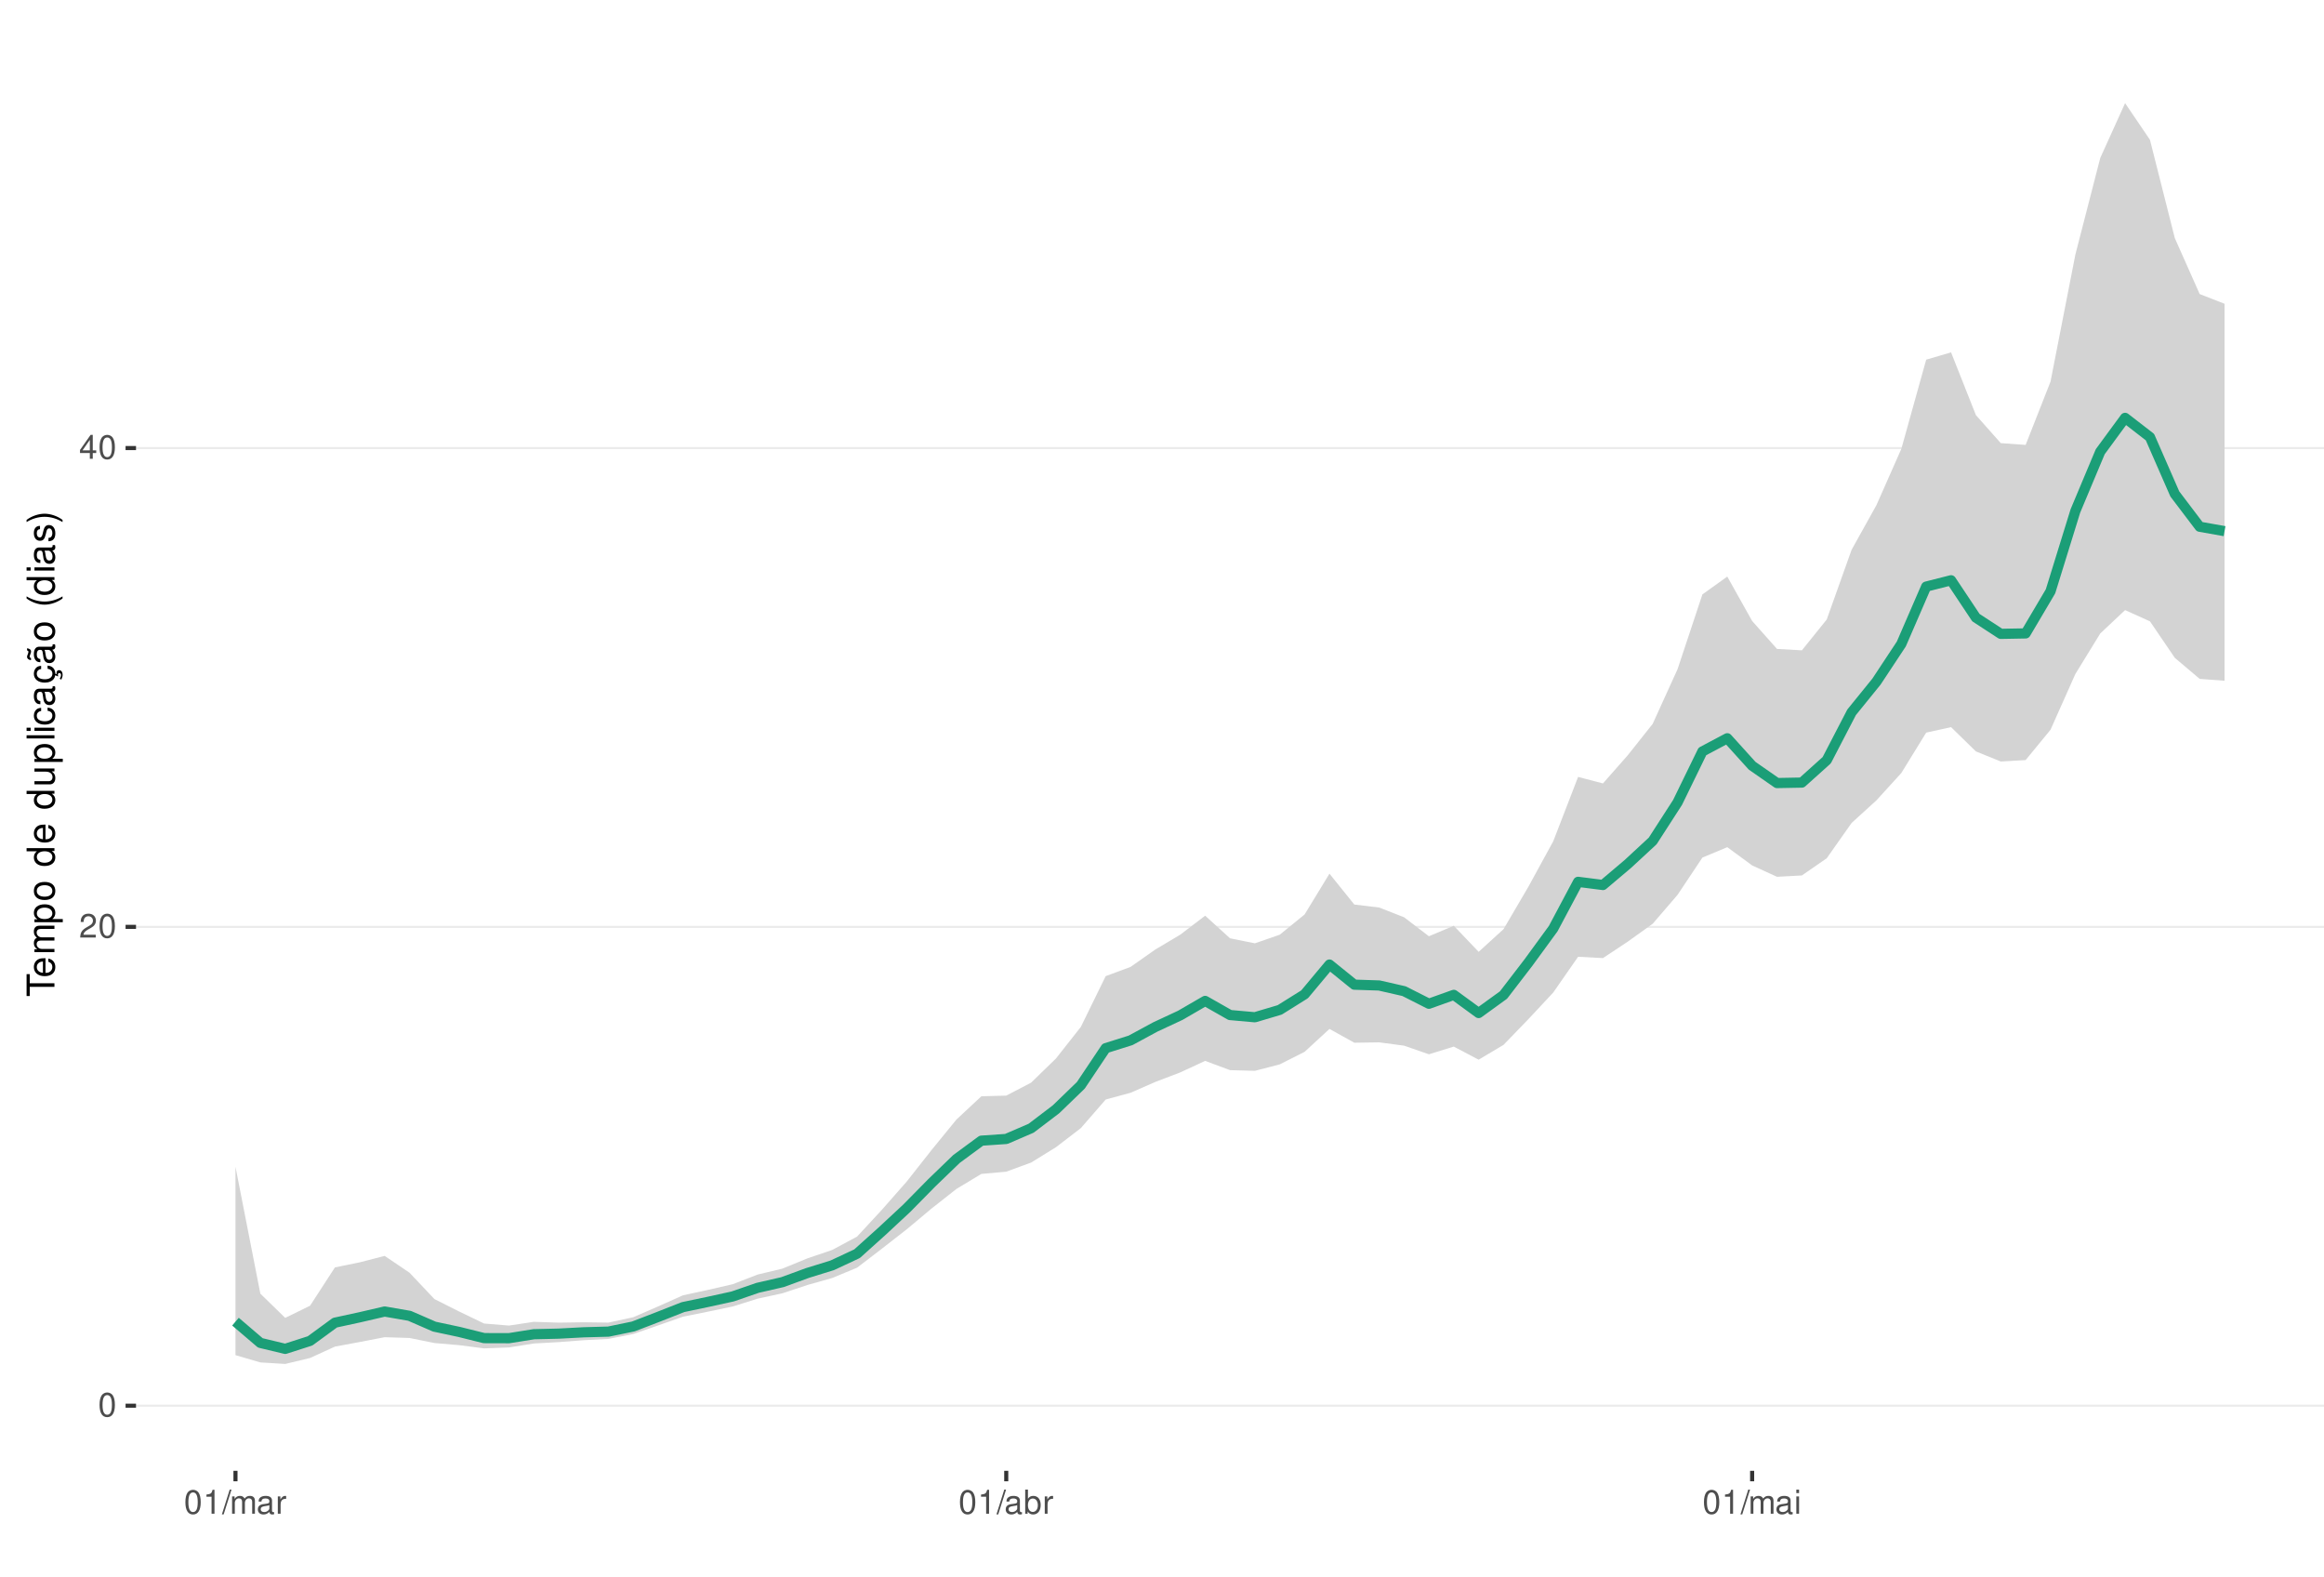
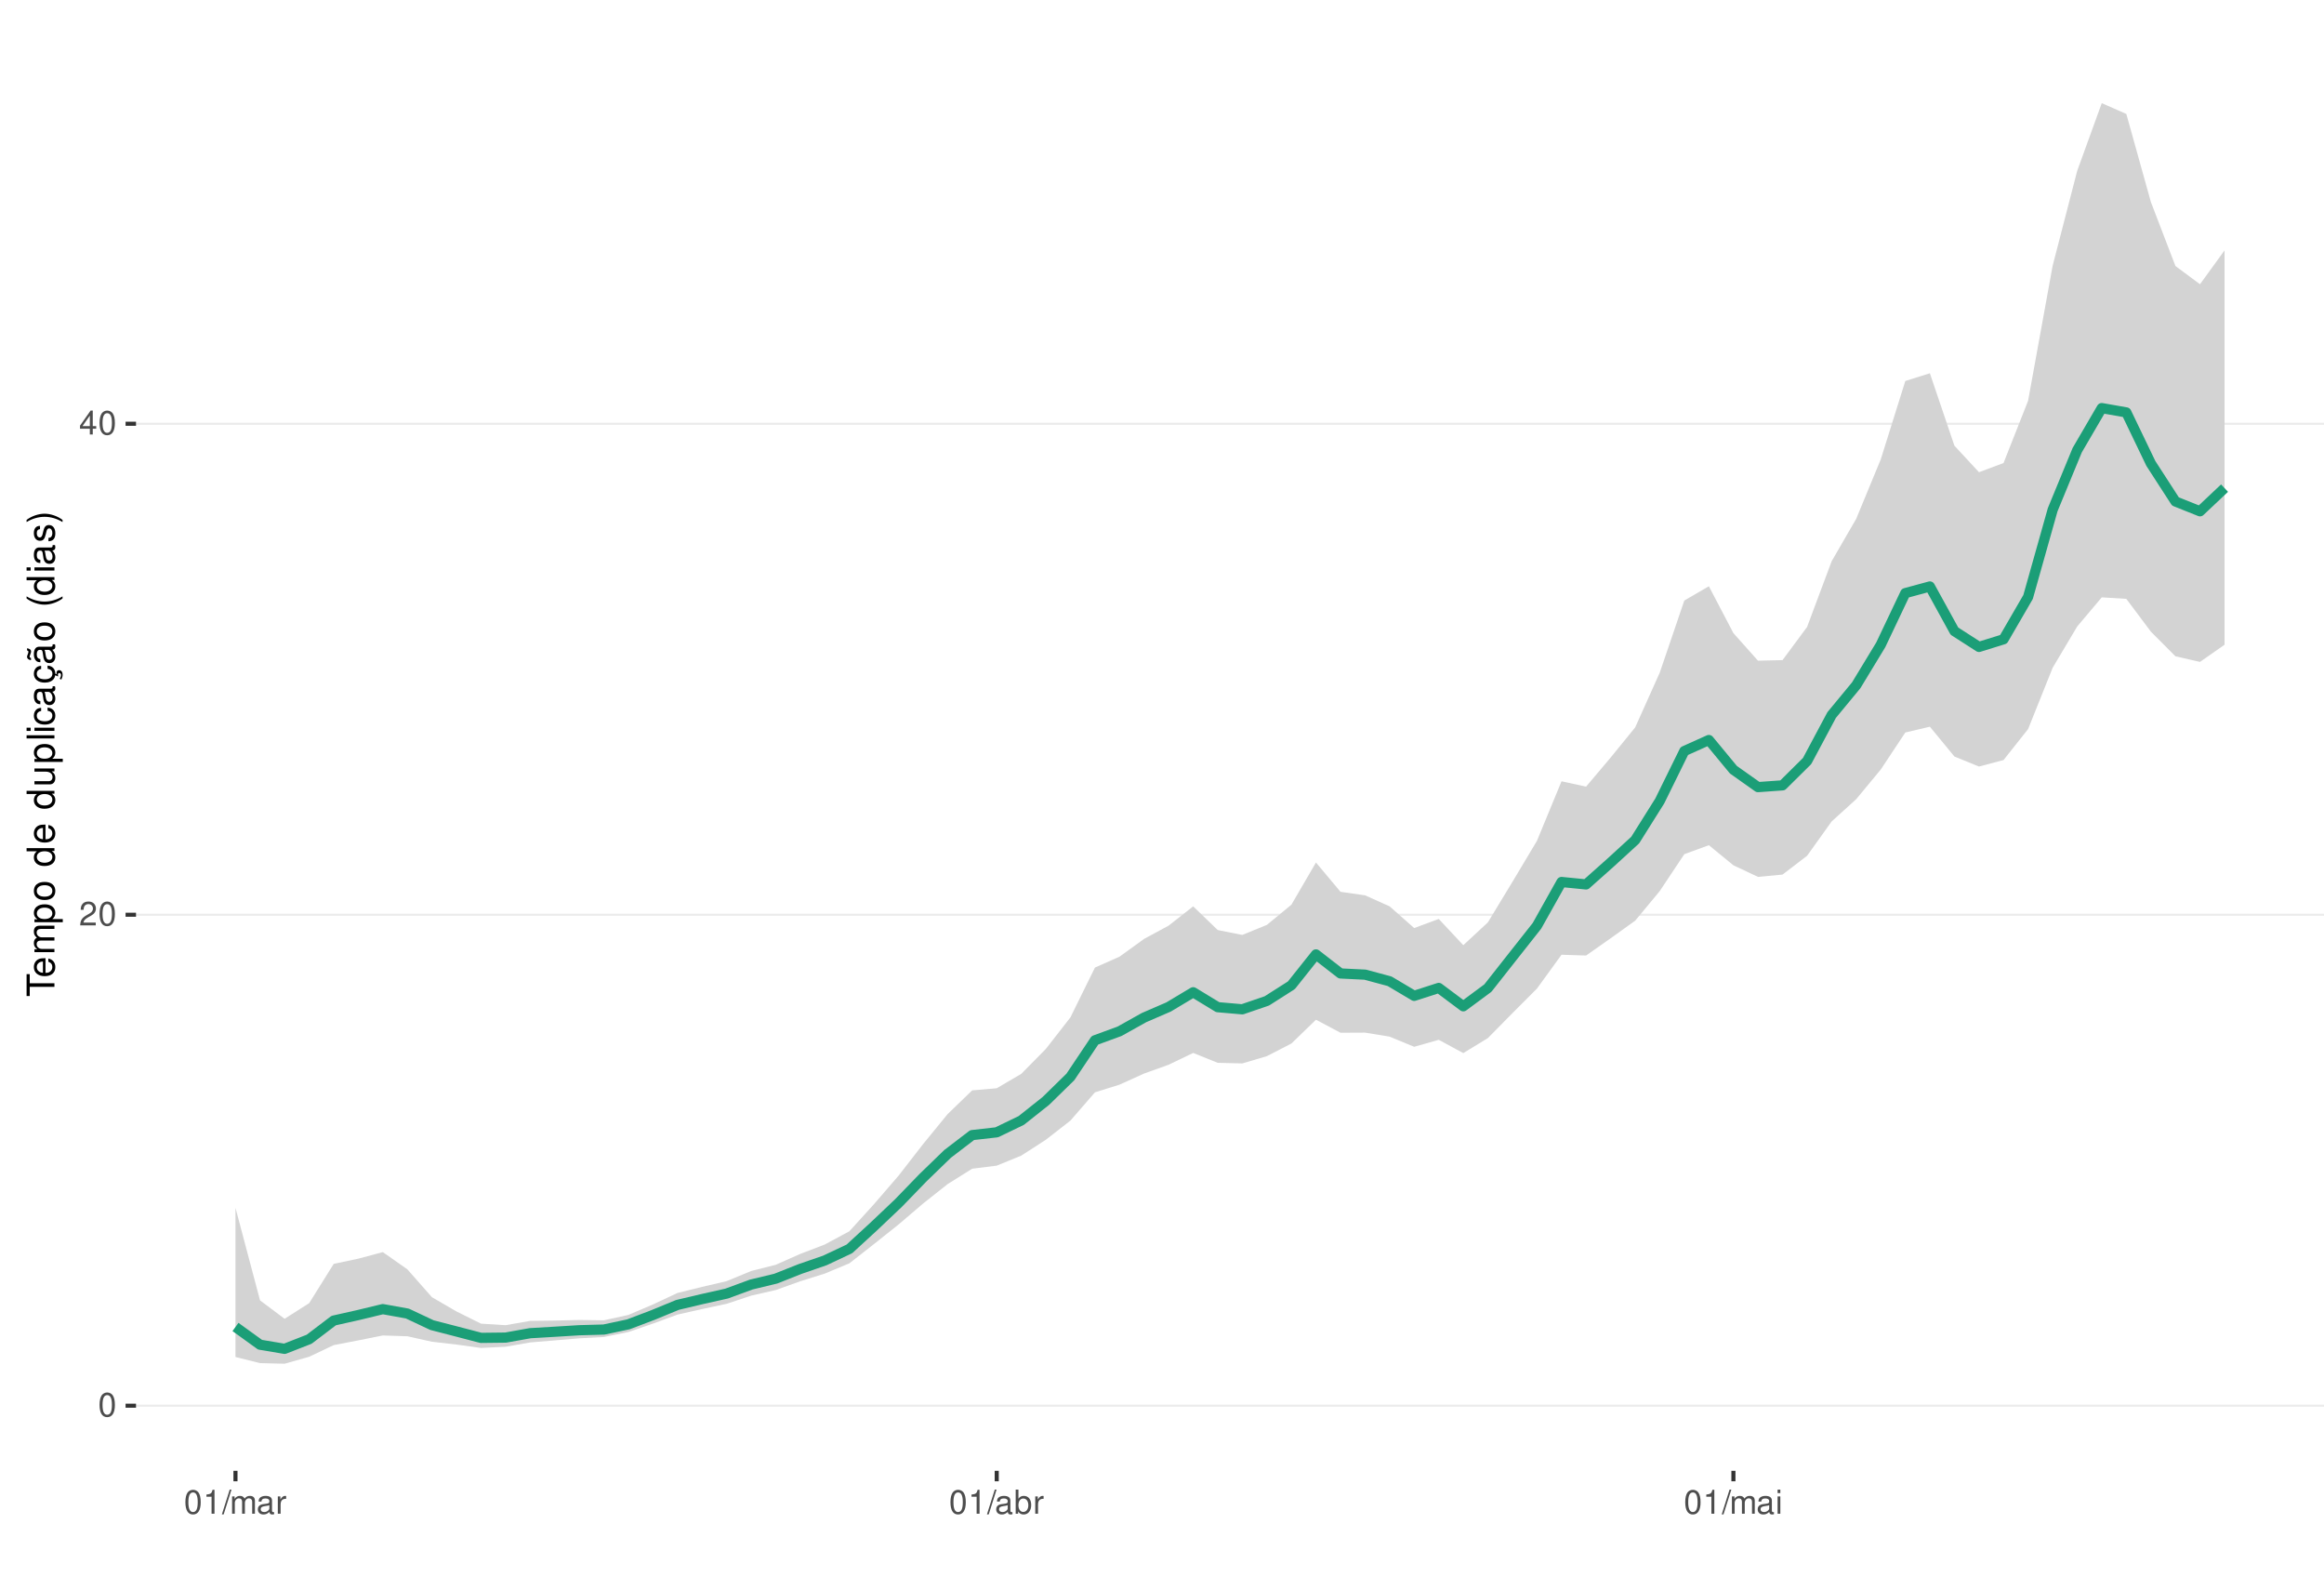
<svg xmlns="http://www.w3.org/2000/svg" xmlns:xlink="http://www.w3.org/1999/xlink" width="609pt" height="413pt" viewBox="0 0 609 413" version="1.1">
  <defs>
    <g>
      <symbol overflow="visible" id="glyph0-0">
        <path style="stroke:none;" d="" />
      </symbol>
      <symbol overflow="visible" id="glyph0-1">
        <path style="stroke:none;" d="M 2.375 -6.266 C 1.812 -6.266 1.297 -6 0.969 -5.578 C 0.578 -5.016 0.375 -4.188 0.375 -3.031 C 0.375 -0.922 1.062 0.203 2.375 0.203 C 3.672 0.203 4.391 -0.922 4.391 -2.984 C 4.391 -4.188 4.203 -5 3.797 -5.578 C 3.469 -6 2.953 -6.266 2.375 -6.266 Z M 2.375 -5.578 C 3.203 -5.578 3.609 -4.75 3.609 -3.047 C 3.609 -1.266 3.219 -0.438 2.359 -0.438 C 1.562 -0.438 1.156 -1.297 1.156 -3.016 C 1.156 -4.75 1.562 -5.578 2.375 -5.578 Z M 2.375 -5.578 " />
      </symbol>
      <symbol overflow="visible" id="glyph0-2">
        <path style="stroke:none;" d="M 4.375 -0.75 L 1.156 -0.75 C 1.234 -1.266 1.5 -1.594 2.266 -2.062 L 3.125 -2.547 C 3.984 -3.016 4.422 -3.656 4.422 -4.438 C 4.422 -4.953 4.219 -5.438 3.859 -5.781 C 3.484 -6.109 3.031 -6.266 2.453 -6.266 C 1.672 -6.266 1.094 -5.984 0.766 -5.438 C 0.547 -5.109 0.453 -4.719 0.438 -4.094 L 1.188 -4.094 C 1.219 -4.516 1.266 -4.766 1.375 -4.984 C 1.578 -5.359 1.969 -5.594 2.438 -5.594 C 3.125 -5.594 3.641 -5.094 3.641 -4.422 C 3.641 -3.906 3.359 -3.484 2.812 -3.172 L 2.016 -2.703 C 0.734 -1.969 0.359 -1.375 0.297 -0.016 L 4.375 -0.016 Z M 4.375 -0.75 " />
      </symbol>
      <symbol overflow="visible" id="glyph0-3">
        <path style="stroke:none;" d="M 2.828 -1.516 L 2.828 0 L 3.594 0 L 3.594 -1.516 L 4.5 -1.516 L 4.5 -2.203 L 3.594 -2.203 L 3.594 -6.266 L 3.031 -6.266 L 0.25 -2.312 L 0.25 -1.516 Z M 2.828 -2.203 L 0.906 -2.203 L 2.828 -4.953 Z M 2.828 -2.203 " />
      </symbol>
      <symbol overflow="visible" id="glyph0-4">
        <path style="stroke:none;" d="M 2.234 -4.453 L 2.234 0 L 3 0 L 3 -6.266 L 2.5 -6.266 C 2.234 -5.297 2.062 -5.172 0.891 -5.016 L 0.891 -4.453 Z M 2.234 -4.453 " />
      </symbol>
      <symbol overflow="visible" id="glyph0-5">
        <path style="stroke:none;" d="M 1.984 -6.312 L -0.062 0.172 L 0.406 0.172 L 2.453 -6.312 Z M 1.984 -6.312 " />
      </symbol>
      <symbol overflow="visible" id="glyph0-6">
        <path style="stroke:none;" d="M 0.609 -4.531 L 0.609 0 L 1.328 0 L 1.328 -2.844 C 1.328 -3.5 1.812 -4.031 2.391 -4.031 C 2.938 -4.031 3.234 -3.703 3.234 -3.125 L 3.234 0 L 3.969 0 L 3.969 -2.844 C 3.969 -3.5 4.438 -4.031 5.031 -4.031 C 5.562 -4.031 5.875 -3.703 5.875 -3.125 L 5.875 0 L 6.594 0 L 6.594 -3.406 C 6.594 -4.219 6.125 -4.672 5.281 -4.672 C 4.672 -4.672 4.312 -4.484 3.891 -3.969 C 3.625 -4.453 3.25 -4.672 2.672 -4.672 C 2.062 -4.672 1.656 -4.438 1.266 -3.891 L 1.266 -4.531 Z M 0.609 -4.531 " />
      </symbol>
      <symbol overflow="visible" id="glyph0-7">
        <path style="stroke:none;" d="M 4.625 -0.422 C 4.547 -0.406 4.516 -0.406 4.469 -0.406 C 4.219 -0.406 4.078 -0.531 4.078 -0.766 L 4.078 -3.422 C 4.078 -4.234 3.5 -4.672 2.375 -4.672 C 1.719 -4.672 1.188 -4.469 0.875 -4.141 C 0.672 -3.906 0.578 -3.641 0.562 -3.188 L 1.297 -3.188 C 1.344 -3.75 1.672 -4 2.359 -4 C 3.016 -4 3.375 -3.75 3.375 -3.328 L 3.375 -3.141 C 3.359 -2.828 3.203 -2.703 2.609 -2.625 C 1.594 -2.5 1.438 -2.469 1.156 -2.359 C 0.625 -2.125 0.359 -1.734 0.359 -1.141 C 0.359 -0.312 0.938 0.203 1.859 0.203 C 2.422 0.203 2.875 0 3.391 -0.469 C 3.438 0 3.672 0.203 4.141 0.203 C 4.297 0.203 4.391 0.188 4.625 0.125 Z M 3.375 -1.422 C 3.375 -1.188 3.297 -1.031 3.078 -0.844 C 2.781 -0.578 2.438 -0.438 2.016 -0.438 C 1.453 -0.438 1.109 -0.703 1.109 -1.156 C 1.109 -1.641 1.422 -1.875 2.203 -1.984 C 2.984 -2.094 3.125 -2.125 3.375 -2.234 Z M 3.375 -1.422 " />
      </symbol>
      <symbol overflow="visible" id="glyph0-8">
        <path style="stroke:none;" d="M 0.594 -4.531 L 0.594 0 L 1.328 0 L 1.328 -2.359 C 1.328 -3.438 1.781 -3.938 2.781 -3.906 L 2.781 -4.641 C 2.656 -4.656 2.594 -4.672 2.5 -4.672 C 2.031 -4.672 1.672 -4.391 1.266 -3.719 L 1.266 -4.531 Z M 0.594 -4.531 " />
      </symbol>
      <symbol overflow="visible" id="glyph0-9">
        <path style="stroke:none;" d="M 0.469 -6.312 L 0.469 0 L 1.109 0 L 1.109 -0.578 C 1.469 -0.047 1.922 0.203 2.547 0.203 C 3.75 0.203 4.531 -0.781 4.531 -2.281 C 4.531 -3.75 3.797 -4.672 2.594 -4.672 C 1.969 -4.672 1.531 -4.438 1.188 -3.922 L 1.188 -6.312 Z M 2.453 -3.984 C 3.25 -3.984 3.781 -3.297 3.781 -2.203 C 3.781 -1.172 3.234 -0.469 2.453 -0.469 C 1.672 -0.469 1.188 -1.172 1.188 -2.234 C 1.188 -3.297 1.672 -3.984 2.453 -3.984 Z M 2.453 -3.984 " />
      </symbol>
      <symbol overflow="visible" id="glyph0-10">
        <path style="stroke:none;" d="M 1.297 -4.531 L 0.578 -4.531 L 0.578 0 L 1.297 0 Z M 1.297 -6.312 L 0.578 -6.312 L 0.578 -5.406 L 1.297 -5.406 Z M 1.297 -6.312 " />
      </symbol>
      <symbol overflow="visible" id="glyph1-0">
        <path style="stroke:none;" d="" />
      </symbol>
      <symbol overflow="visible" id="glyph1-1">
        <path style="stroke:none;" d="M -6.469 -3.547 L -6.469 -5.938 L -7.297 -5.938 L -7.297 -0.203 L -6.469 -0.203 L -6.469 -2.609 L 0 -2.609 L 0 -3.547 Z M -6.469 -3.547 " />
      </symbol>
      <symbol overflow="visible" id="glyph1-2">
        <path style="stroke:none;" d="M -2.344 -5.125 C -3.141 -5.125 -3.625 -5.062 -4.016 -4.922 C -4.875 -4.578 -5.391 -3.781 -5.391 -2.797 C -5.391 -1.344 -4.281 -0.406 -2.547 -0.406 C -0.812 -0.406 0.234 -1.297 0.234 -2.781 C 0.234 -3.984 -0.453 -4.812 -1.594 -5.016 L -1.594 -4.188 C -0.906 -3.953 -0.547 -3.484 -0.547 -2.812 C -0.547 -2.281 -0.781 -1.828 -1.219 -1.547 C -1.516 -1.344 -1.812 -1.281 -2.344 -1.266 Z M -3.016 -1.297 C -3.984 -1.359 -4.625 -1.953 -4.625 -2.797 C -4.625 -3.641 -3.953 -4.234 -3.016 -4.234 Z M -3.016 -1.297 " />
      </symbol>
      <symbol overflow="visible" id="glyph1-3">
        <path style="stroke:none;" d="M -5.234 -0.703 L 0 -0.703 L 0 -1.547 L -3.297 -1.547 C -4.047 -1.547 -4.656 -2.094 -4.656 -2.766 C -4.656 -3.391 -4.281 -3.734 -3.609 -3.734 L 0 -3.734 L 0 -4.578 L -3.297 -4.578 C -4.047 -4.578 -4.656 -5.125 -4.656 -5.812 C -4.656 -6.422 -4.266 -6.781 -3.609 -6.781 L 0 -6.781 L 0 -7.625 L -3.938 -7.625 C -4.875 -7.625 -5.391 -7.078 -5.391 -6.094 C -5.391 -5.406 -5.188 -4.984 -4.594 -4.484 C -5.156 -4.188 -5.391 -3.766 -5.391 -3.078 C -5.391 -2.375 -5.125 -1.906 -4.5 -1.469 L -5.234 -1.469 Z M -5.234 -0.703 " />
      </symbol>
      <symbol overflow="visible" id="glyph1-4">
        <path style="stroke:none;" d="M 2.188 -0.547 L 2.188 -1.375 L -0.547 -1.375 C -0.016 -1.812 0.234 -2.312 0.234 -2.984 C 0.234 -4.344 -0.859 -5.234 -2.531 -5.234 C -4.297 -5.234 -5.391 -4.375 -5.391 -2.984 C -5.391 -2.266 -5.062 -1.703 -4.453 -1.312 L -5.234 -1.312 L -5.234 -0.547 Z M -4.609 -2.844 C -4.609 -3.766 -3.797 -4.359 -2.547 -4.359 C -1.359 -4.359 -0.547 -3.75 -0.547 -2.844 C -0.547 -1.953 -1.344 -1.375 -2.578 -1.375 C -3.812 -1.375 -4.609 -1.953 -4.609 -2.844 Z M -4.609 -2.844 " />
      </symbol>
      <symbol overflow="visible" id="glyph1-5">
        <path style="stroke:none;" d="M -5.391 -2.719 C -5.391 -1.234 -4.344 -0.359 -2.578 -0.359 C -0.812 -0.359 0.234 -1.234 0.234 -2.734 C 0.234 -4.203 -0.812 -5.094 -2.547 -5.094 C -4.359 -5.094 -5.391 -4.234 -5.391 -2.719 Z M -4.625 -2.734 C -4.625 -3.672 -3.844 -4.234 -2.547 -4.234 C -1.312 -4.234 -0.547 -3.656 -0.547 -2.734 C -0.547 -1.797 -1.312 -1.234 -2.578 -1.234 C -3.844 -1.234 -4.625 -1.797 -4.625 -2.734 Z M -4.625 -2.734 " />
      </symbol>
      <symbol overflow="visible" id="glyph1-6">
        <path style="stroke:none;" d="" />
      </symbol>
      <symbol overflow="visible" id="glyph1-7">
        <path style="stroke:none;" d="M -7.297 -4.953 L -7.297 -4.125 L -4.578 -4.125 C -5.109 -3.766 -5.391 -3.203 -5.391 -2.516 C -5.391 -1.156 -4.297 -0.266 -2.625 -0.266 C -0.859 -0.266 0.234 -1.125 0.234 -2.547 C 0.234 -3.266 -0.047 -3.766 -0.688 -4.203 L 0 -4.203 L 0 -4.953 Z M -4.609 -2.656 C -4.609 -3.547 -3.812 -4.125 -2.562 -4.125 C -1.344 -4.125 -0.547 -3.547 -0.547 -2.656 C -0.547 -1.734 -1.359 -1.125 -2.578 -1.125 C -3.797 -1.125 -4.609 -1.734 -4.609 -2.656 Z M -4.609 -2.656 " />
      </symbol>
      <symbol overflow="visible" id="glyph1-8">
        <path style="stroke:none;" d="M 0 -4.812 L -5.234 -4.812 L -5.234 -3.984 L -2.266 -3.984 C -1.203 -3.984 -0.5 -3.438 -0.5 -2.562 C -0.5 -1.906 -0.906 -1.484 -1.531 -1.484 L -5.234 -1.484 L -5.234 -0.656 L -1.203 -0.656 C -0.328 -0.656 0.234 -1.297 0.234 -2.312 C 0.234 -3.094 -0.047 -3.578 -0.734 -4.062 L 0 -4.062 Z M 0 -4.812 " />
      </symbol>
      <symbol overflow="visible" id="glyph1-9">
        <path style="stroke:none;" d="M -7.297 -1.516 L -7.297 -0.688 L 0 -0.688 L 0 -1.516 Z M -7.297 -1.516 " />
      </symbol>
      <symbol overflow="visible" id="glyph1-10">
        <path style="stroke:none;" d="M -5.234 -1.5 L -5.234 -0.672 L 0 -0.672 L 0 -1.5 Z M -7.297 -1.5 L -7.297 -0.656 L -6.234 -0.656 L -6.234 -1.5 Z M -7.297 -1.5 " />
      </symbol>
      <symbol overflow="visible" id="glyph1-11">
        <path style="stroke:none;" d="M -3.484 -4.703 C -3.984 -4.672 -4.312 -4.562 -4.609 -4.359 C -5.094 -4 -5.391 -3.375 -5.391 -2.641 C -5.391 -1.219 -4.266 -0.312 -2.531 -0.312 C -0.844 -0.312 0.234 -1.203 0.234 -2.625 C 0.234 -3.875 -0.516 -4.672 -1.797 -4.766 L -1.797 -3.938 C -0.953 -3.797 -0.547 -3.359 -0.547 -2.656 C -0.547 -1.734 -1.297 -1.188 -2.531 -1.188 C -3.844 -1.188 -4.625 -1.719 -4.625 -2.625 C -4.625 -3.328 -4.203 -3.766 -3.484 -3.875 Z M -3.484 -4.703 " />
      </symbol>
      <symbol overflow="visible" id="glyph1-12">
        <path style="stroke:none;" d="M -0.484 -5.344 C -0.469 -5.266 -0.469 -5.219 -0.469 -5.172 C -0.469 -4.875 -0.625 -4.719 -0.875 -4.719 L -3.953 -4.719 C -4.891 -4.719 -5.391 -4.047 -5.391 -2.75 C -5.391 -1.984 -5.172 -1.375 -4.781 -1.016 C -4.516 -0.766 -4.203 -0.672 -3.688 -0.656 L -3.688 -1.484 C -4.328 -1.562 -4.625 -1.938 -4.625 -2.719 C -4.625 -3.484 -4.344 -3.891 -3.844 -3.891 L -3.625 -3.891 C -3.266 -3.875 -3.125 -3.703 -3.047 -3.016 C -2.891 -1.844 -2.844 -1.656 -2.719 -1.344 C -2.453 -0.734 -2 -0.422 -1.312 -0.422 C -0.375 -0.422 0.234 -1.078 0.234 -2.141 C 0.234 -2.797 0 -3.328 -0.547 -3.922 C 0 -3.984 0.234 -4.234 0.234 -4.781 C 0.234 -4.953 0.203 -5.062 0.141 -5.344 Z M -1.656 -3.891 C -1.375 -3.891 -1.203 -3.812 -0.969 -3.562 C -0.656 -3.219 -0.5 -2.812 -0.5 -2.312 C -0.5 -1.672 -0.812 -1.297 -1.344 -1.297 C -1.891 -1.297 -2.172 -1.656 -2.297 -2.547 C -2.422 -3.438 -2.453 -3.609 -2.594 -3.891 Z M -1.656 -3.891 " />
      </symbol>
      <symbol overflow="visible" id="glyph1-13">
        <path style="stroke:none;" d="M 0.234 -2.641 C 0.234 -3.875 -0.547 -4.703 -1.797 -4.766 L -1.797 -3.938 C -0.953 -3.797 -0.531 -3.359 -0.531 -2.656 C -0.531 -1.734 -1.281 -1.188 -2.516 -1.188 C -3.844 -1.188 -4.625 -1.719 -4.625 -2.625 C -4.625 -3.328 -4.203 -3.766 -3.484 -3.875 L -3.484 -4.703 C -3.984 -4.672 -4.312 -4.562 -4.609 -4.359 C -5.094 -4 -5.391 -3.375 -5.391 -2.641 C -5.391 -1.219 -4.266 -0.312 -2.531 -0.312 C -1.469 -0.312 -0.625 -0.672 -0.156 -1.312 C 0.047 -1.594 0.125 -1.812 0.203 -2.25 L 0.922 -1.938 L 0.984 -2.062 C 0.938 -2.188 0.906 -2.25 0.906 -2.375 C 0.906 -2.656 1.047 -2.828 1.281 -2.828 C 1.547 -2.828 1.734 -2.594 1.734 -2.297 C 1.734 -2.031 1.672 -1.844 1.438 -1.406 L 1.406 -1.312 L 1.812 -1.094 C 2.078 -1.75 2.141 -1.953 2.141 -2.344 C 2.141 -3.109 1.781 -3.578 1.203 -3.578 C 0.781 -3.578 0.547 -3.297 0.547 -2.797 C 0.547 -2.703 0.547 -2.641 0.562 -2.516 Z M 0.234 -2.641 " />
      </symbol>
      <symbol overflow="visible" id="glyph1-14">
        <path style="stroke:none;" d="M -0.484 -5.344 C -0.469 -5.266 -0.469 -5.219 -0.469 -5.172 C -0.469 -4.875 -0.625 -4.719 -0.875 -4.719 L -3.953 -4.719 C -4.891 -4.719 -5.391 -4.047 -5.391 -2.75 C -5.391 -1.984 -5.172 -1.375 -4.781 -1.016 C -4.516 -0.766 -4.203 -0.672 -3.688 -0.656 L -3.688 -1.484 C -4.328 -1.562 -4.625 -1.938 -4.625 -2.719 C -4.625 -3.484 -4.344 -3.891 -3.844 -3.891 L -3.625 -3.891 C -3.266 -3.875 -3.125 -3.703 -3.047 -3.016 C -2.891 -1.844 -2.844 -1.656 -2.719 -1.344 C -2.453 -0.734 -2 -0.422 -1.312 -0.422 C -0.375 -0.422 0.234 -1.078 0.234 -2.141 C 0.234 -2.797 0 -3.328 -0.547 -3.922 C 0 -3.984 0.234 -4.234 0.234 -4.781 C 0.234 -4.953 0.203 -5.062 0.141 -5.344 Z M -1.656 -3.891 C -1.375 -3.891 -1.203 -3.812 -0.969 -3.562 C -0.656 -3.219 -0.5 -2.812 -0.5 -2.312 C -0.5 -1.672 -0.812 -1.297 -1.344 -1.297 C -1.891 -1.297 -2.172 -1.656 -2.297 -2.547 C -2.422 -3.438 -2.453 -3.609 -2.594 -3.891 Z M -7.172 -3.75 C -6.922 -3.672 -6.812 -3.547 -6.812 -3.375 C -6.812 -3.25 -6.875 -2.984 -6.984 -2.734 C -7.156 -2.312 -7.172 -2.25 -7.172 -2.047 C -7.172 -1.594 -6.797 -1.297 -6.141 -1.188 L -6.141 -1.766 C -6.375 -1.812 -6.5 -1.938 -6.5 -2.094 C -6.5 -2.203 -6.469 -2.344 -6.375 -2.578 C -6.156 -3.156 -6.125 -3.234 -6.125 -3.438 C -6.125 -3.922 -6.484 -4.219 -7.172 -4.312 Z M -7.172 -3.75 " />
      </symbol>
      <symbol overflow="visible" id="glyph1-15">
        <path style="stroke:none;" d="M -7.297 -2.359 C -5.984 -1.359 -4.156 -0.734 -2.594 -0.734 C -1.016 -0.734 0.812 -1.359 2.125 -2.359 L 2.125 -2.906 C 0.688 -2.031 -0.984 -1.547 -2.594 -1.547 C -4.188 -1.547 -5.875 -2.031 -7.297 -2.906 Z M -7.297 -2.359 " />
      </symbol>
      <symbol overflow="visible" id="glyph1-16">
        <path style="stroke:none;" d="M -3.781 -4.375 C -4.812 -4.375 -5.391 -3.688 -5.391 -2.484 C -5.391 -1.266 -4.766 -0.469 -3.797 -0.469 C -2.969 -0.469 -2.578 -0.891 -2.281 -2.125 L -2.094 -2.906 C -1.953 -3.484 -1.734 -3.719 -1.375 -3.719 C -0.875 -3.719 -0.547 -3.234 -0.547 -2.5 C -0.547 -2.047 -0.672 -1.672 -0.891 -1.453 C -1.047 -1.328 -1.188 -1.266 -1.562 -1.219 L -1.562 -0.344 C -0.344 -0.375 0.234 -1.062 0.234 -2.438 C 0.234 -3.75 -0.422 -4.594 -1.438 -4.594 C -2.203 -4.594 -2.641 -4.156 -2.891 -3.109 L -3.078 -2.312 C -3.234 -1.625 -3.453 -1.344 -3.828 -1.344 C -4.312 -1.344 -4.625 -1.766 -4.625 -2.453 C -4.625 -3.125 -4.328 -3.484 -3.781 -3.5 Z M -3.781 -4.375 " />
      </symbol>
      <symbol overflow="visible" id="glyph1-17">
        <path style="stroke:none;" d="M 2.125 -0.938 C 0.812 -1.938 -1.016 -2.562 -2.578 -2.562 C -4.156 -2.562 -5.984 -1.938 -7.297 -0.938 L -7.297 -0.375 C -5.859 -1.266 -4.188 -1.75 -2.578 -1.75 C -0.984 -1.75 0.703 -1.266 2.125 -0.375 Z M 2.125 -0.938 " />
      </symbol>
    </g>
    <clipPath id="clip1">
      <path d="M 35.645 9.961 L 609 9.961 L 609 385.328 L 35.645 385.328 Z M 35.645 9.961 " />
    </clipPath>
    <clipPath id="clip2">
      <path d="M 35.645 368 L 609 368 L 609 369 L 35.645 369 Z M 35.645 368 " />
    </clipPath>
    <clipPath id="clip3">
-       <path d="M 35.645 242 L 609 242 L 609 244 L 35.645 244 Z M 35.645 242 " />
+       <path d="M 35.645 239 L 609 239 L 609 240 L 35.645 240 Z M 35.645 239 " />
    </clipPath>
    <clipPath id="clip4">
-       <path d="M 35.645 117 L 609 117 L 609 118 L 35.645 118 Z M 35.645 117 " />
+       <path d="M 35.645 110 L 609 110 L 609 112 L 35.645 112 Z M 35.645 110 " />
    </clipPath>
  </defs>
  <g id="surface84">
    <rect x="0" y="0" width="609" height="413" style="fill:rgb(100%,100%,100%);fill-opacity:1;stroke:none;" />
    <rect x="0" y="0" width="609" height="413" style="fill:rgb(100%,100%,100%);fill-opacity:1;stroke:none;" />
    <path style="fill:none;stroke-width:1.067;stroke-linecap:round;stroke-linejoin:round;stroke:rgb(100%,100%,100%);stroke-opacity:1;stroke-miterlimit:10;" d="M 0 413 L 609 413 L 609 0 L 0 0 Z M 0 413 " />
    <g clip-path="url(#clip1)" clip-rule="nonzero">
      <path style=" stroke:none;fill-rule:nonzero;fill:rgb(100%,100%,100%);fill-opacity:1;" d="M 35.645 385.328 L 609 385.328 L 609 9.961 L 35.645 9.961 Z M 35.645 385.328 " />
    </g>
    <g clip-path="url(#clip2)" clip-rule="nonzero">
      <path style="fill:none;stroke-width:0.533;stroke-linecap:butt;stroke-linejoin:round;stroke:rgb(92.157%,92.157%,92.157%);stroke-opacity:1;stroke-miterlimit:10;" d="M 35.645 368.266 L 609 368.266 " />
    </g>
    <g clip-path="url(#clip3)" clip-rule="nonzero">
-       <path style="fill:none;stroke-width:0.533;stroke-linecap:butt;stroke-linejoin:round;stroke:rgb(92.157%,92.157%,92.157%);stroke-opacity:1;stroke-miterlimit:10;" d="M 35.645 242.824 L 609 242.824 " />
+       <path style="fill:none;stroke-width:0.533;stroke-linecap:butt;stroke-linejoin:round;stroke:rgb(92.157%,92.157%,92.157%);stroke-opacity:1;stroke-miterlimit:10;" d="M 35.645 239.645 L 609 239.645 " />
    </g>
    <g clip-path="url(#clip4)" clip-rule="nonzero">
-       <path style="fill:none;stroke-width:0.533;stroke-linecap:butt;stroke-linejoin:round;stroke:rgb(92.157%,92.157%,92.157%);stroke-opacity:1;stroke-miterlimit:10;" d="M 35.645 117.387 L 609 117.387 " />
+       <path style="fill:none;stroke-width:0.533;stroke-linecap:butt;stroke-linejoin:round;stroke:rgb(92.157%,92.157%,92.157%);stroke-opacity:1;stroke-miterlimit:10;" d="M 35.645 111.023 L 609 111.023 " />
    </g>
-     <path style=" stroke:none;fill-rule:nonzero;fill:rgb(82.745%,82.745%,82.745%);fill-opacity:1;" d="M 61.707 305.676 L 68.223 338.91 L 74.738 345.262 L 81.254 342.074 L 87.77 332.035 L 94.285 330.703 L 100.801 329.023 L 107.312 333.426 L 113.828 340.324 L 120.344 343.605 L 126.859 346.742 L 133.375 347.277 L 139.891 346.293 L 146.406 346.504 L 152.922 346.41 L 159.438 346.496 L 165.953 345.09 L 172.469 342.254 L 178.984 339.344 L 185.5 337.938 L 192.016 336.438 L 198.531 333.914 L 205.047 332.352 L 211.562 329.68 L 218.078 327.461 L 224.59 323.969 L 231.105 316.934 L 237.621 309.523 L 244.137 301.254 L 250.652 293.281 L 257.168 287.207 L 263.684 287.031 L 270.199 283.637 L 276.715 277.305 L 283.23 269.035 L 289.746 255.73 L 296.262 253.312 L 302.777 248.738 L 309.293 244.863 L 315.809 239.895 L 322.324 245.816 L 328.84 247.133 L 335.352 244.879 L 341.867 239.574 L 348.383 228.887 L 354.898 236.973 L 361.414 237.758 L 367.93 240.305 L 374.445 245.281 L 380.961 242.531 L 387.477 249.363 L 393.992 243.426 L 400.508 232.316 L 407.023 220.402 L 413.539 203.539 L 420.055 205.242 L 426.57 197.84 L 433.086 189.633 L 439.602 175.312 L 446.113 155.719 L 452.629 151.055 L 459.145 162.684 L 465.66 170.008 L 472.176 170.375 L 478.691 162.301 L 485.207 144.035 L 491.723 132.328 L 498.238 117.602 L 504.754 94.227 L 511.27 92.312 L 517.785 108.754 L 524.301 116.094 L 530.816 116.555 L 537.332 99.988 L 543.848 66.691 L 550.363 41.402 L 556.875 27.023 L 563.391 36.621 L 569.906 62.383 L 576.422 77.035 L 582.938 79.586 L 582.938 178.344 L 576.422 177.855 L 569.906 172.34 L 563.391 162.773 L 556.875 159.836 L 550.363 165.961 L 543.848 176.57 L 537.332 191.18 L 530.816 199.125 L 524.301 199.5 L 517.785 196.855 L 511.27 190.496 L 504.754 191.934 L 498.238 202.516 L 491.723 209.668 L 485.207 215.602 L 478.691 224.848 L 472.176 229.352 L 465.66 229.703 L 459.145 226.73 L 452.629 221.945 L 446.113 224.668 L 439.602 234.43 L 433.086 242.008 L 426.57 246.684 L 420.055 251.004 L 413.539 250.656 L 407.023 260.02 L 400.508 267.004 L 393.992 273.738 L 387.477 277.617 L 380.961 274.188 L 374.445 276.203 L 367.93 273.945 L 361.414 273.078 L 354.898 273.172 L 348.383 269.559 L 341.867 275.562 L 335.352 278.848 L 328.84 280.535 L 322.324 280.359 L 315.809 277.93 L 309.293 280.949 L 302.777 283.434 L 296.262 286.285 L 289.746 288.055 L 283.23 295.547 L 276.715 300.547 L 270.199 304.57 L 263.684 306.961 L 257.168 307.543 L 250.652 311.465 L 244.137 316.594 L 237.621 322.043 L 231.105 327.125 L 224.59 332.113 L 218.078 334.812 L 211.562 336.652 L 205.047 338.816 L 198.531 340.23 L 192.016 342.273 L 185.5 343.633 L 178.984 344.945 L 172.469 347.234 L 165.953 349.48 L 159.438 350.77 L 152.922 351.113 L 146.406 351.609 L 139.891 351.969 L 133.375 353.004 L 126.859 353.254 L 120.344 352.41 L 113.828 351.848 L 107.312 350.527 L 100.801 350.32 L 94.285 351.578 L 87.77 352.785 L 81.254 355.766 L 74.738 357.332 L 68.223 356.93 L 61.707 355.023 Z M 61.707 305.676 " />
-     <path style="fill:none;stroke-width:2.667;stroke-linecap:butt;stroke-linejoin:round;stroke:rgb(10.588%,61.961%,46.667%);stroke-opacity:1;stroke-miterlimit:10;" d="M 61.707 346.25 L 68.223 351.816 L 74.738 353.379 L 81.254 351.285 L 87.77 346.516 L 94.285 345.105 L 100.801 343.594 L 107.312 344.723 L 113.828 347.555 L 120.344 348.945 L 126.859 350.562 L 133.375 350.582 L 139.891 349.543 L 146.406 349.387 L 152.922 349.039 L 159.438 348.859 L 165.953 347.512 L 172.469 345.004 L 178.984 342.441 L 185.5 341.074 L 192.016 339.645 L 198.531 337.391 L 205.047 335.898 L 211.562 333.512 L 218.078 331.496 L 224.59 328.449 L 231.105 322.59 L 237.621 316.527 L 244.137 309.91 L 250.652 303.625 L 257.168 298.832 L 263.684 298.387 L 270.199 295.578 L 276.715 290.625 L 283.23 284.332 L 289.746 274.602 L 296.262 272.555 L 302.777 269.031 L 309.293 265.996 L 315.809 262.219 L 322.324 265.922 L 328.84 266.504 L 335.352 264.57 L 341.867 260.492 L 348.383 252.695 L 354.898 257.965 L 361.414 258.18 L 367.93 259.668 L 374.445 262.965 L 380.961 260.637 L 387.477 265.395 L 393.992 260.676 L 400.508 252.195 L 407.023 243.273 L 413.539 231.027 L 420.055 231.855 L 426.57 226.344 L 433.086 220.316 L 439.602 210.219 L 446.113 196.867 L 452.629 193.41 L 459.145 200.613 L 465.66 205.145 L 472.176 205.023 L 478.691 199.168 L 485.207 186.613 L 491.723 178.574 L 498.238 168.715 L 504.754 153.676 L 511.27 152.023 L 517.785 161.809 L 524.301 166.059 L 530.816 165.941 L 537.332 154.918 L 543.848 133.867 L 550.363 118.34 L 556.875 109.473 L 563.391 114.512 L 569.906 129.406 L 576.422 137.996 L 582.938 139.152 " />
+     <path style=" stroke:none;fill-rule:nonzero;fill:rgb(82.745%,82.745%,82.745%);fill-opacity:1;" d="M 61.707 316.43 L 68.141 340.676 L 74.578 345.496 L 81.012 341.41 L 87.445 331.113 L 93.883 329.75 L 100.316 328.027 L 106.75 332.543 L 113.188 339.844 L 119.621 343.582 L 126.055 346.777 L 132.492 347.176 L 138.926 346.047 L 145.359 345.965 L 151.797 345.809 L 158.23 345.902 L 164.668 344.488 L 171.102 341.742 L 177.535 338.734 L 183.973 337.141 L 190.406 335.637 L 196.84 332.984 L 203.277 331.355 L 209.711 328.5 L 216.145 326.035 L 222.582 322.566 L 229.016 315.48 L 235.449 308.027 L 241.887 299.738 L 248.32 291.875 L 254.754 285.66 L 261.191 285.105 L 267.625 281.324 L 274.059 274.801 L 280.496 266.547 L 286.93 253.484 L 293.363 250.633 L 299.801 245.98 L 306.234 242.5 L 312.672 237.453 L 319.105 243.652 L 325.539 244.934 L 331.977 242.309 L 338.41 237.012 L 344.844 225.965 L 351.281 233.641 L 357.715 234.559 L 364.148 237.449 L 370.586 243.137 L 377.02 240.746 L 383.453 247.621 L 389.891 241.652 L 396.324 231.039 L 402.758 220.281 L 409.195 204.684 L 415.629 206.086 L 422.062 198.473 L 428.5 190.562 L 434.934 176.227 L 441.371 157.328 L 447.805 153.59 L 454.238 165.871 L 460.676 173.086 L 467.109 172.938 L 473.543 164.25 L 479.98 147.039 L 486.414 135.922 L 492.848 120.348 L 499.285 99.812 L 505.719 97.789 L 512.152 116.766 L 518.59 123.715 L 525.023 121.301 L 531.457 104.996 L 537.895 69.605 L 544.328 44.754 L 550.762 27.023 L 557.199 29.852 L 563.633 52.914 L 570.07 69.688 L 576.504 74.465 L 582.938 65.598 L 582.938 168.91 L 576.504 173.406 L 570.07 171.938 L 563.633 165.48 L 557.199 156.891 L 550.762 156.496 L 544.328 164.125 L 537.895 174.941 L 531.457 191.004 L 525.023 199.117 L 518.59 200.82 L 512.152 198.195 L 505.719 190.383 L 499.285 191.902 L 492.848 201.605 L 486.414 209.371 L 479.98 215.203 L 473.543 224.195 L 467.109 229.125 L 460.676 229.727 L 454.238 226.691 L 447.805 221.426 L 441.371 223.777 L 434.934 233.445 L 428.5 241.199 L 422.062 245.816 L 415.629 250.332 L 409.195 250.125 L 402.758 258.988 L 396.324 265.434 L 389.891 271.961 L 383.453 275.891 L 377.02 272.41 L 370.586 274.242 L 364.148 271.582 L 357.715 270.531 L 351.281 270.562 L 344.844 267.148 L 338.41 273.383 L 331.977 276.695 L 325.539 278.598 L 319.105 278.438 L 312.672 275.852 L 306.234 278.941 L 299.801 281.25 L 293.363 284.164 L 286.93 286.172 L 280.496 293.582 L 274.059 298.598 L 267.625 302.75 L 261.191 305.379 L 254.754 306.184 L 248.32 310.215 L 241.887 315.312 L 235.449 320.805 L 229.016 325.926 L 222.582 330.965 L 216.145 333.652 L 209.711 335.668 L 203.277 337.969 L 196.84 339.438 L 190.406 341.574 L 183.973 342.949 L 177.535 344.398 L 171.102 346.766 L 164.668 348.965 L 158.23 350.273 L 151.797 350.617 L 145.359 351.16 L 138.926 351.695 L 132.492 352.824 L 126.055 353.141 L 119.621 352.25 L 113.188 351.508 L 106.75 350.078 L 100.316 349.867 L 93.883 351.156 L 87.445 352.395 L 81.012 355.449 L 74.578 357.273 L 68.141 357.113 L 61.707 355.508 Z M 61.707 316.43 " />
+     <path style="fill:none;stroke-width:2.667;stroke-linecap:butt;stroke-linejoin:round;stroke:rgb(10.588%,61.961%,46.667%);stroke-opacity:1;stroke-miterlimit:10;" d="M 61.707 347.641 L 68.141 352.289 L 74.578 353.371 L 81.012 350.855 L 87.445 345.965 L 93.883 344.52 L 100.316 342.965 L 106.75 344.125 L 113.188 347.156 L 119.621 348.82 L 126.055 350.5 L 132.492 350.426 L 138.926 349.273 L 145.359 348.895 L 151.797 348.496 L 158.23 348.32 L 164.668 346.953 L 171.102 344.512 L 177.535 341.863 L 183.973 340.34 L 190.406 338.898 L 196.84 336.535 L 203.277 334.984 L 209.711 332.438 L 216.145 330.219 L 222.582 327.188 L 229.016 321.273 L 235.449 315.172 L 241.887 308.52 L 248.32 302.293 L 254.754 297.375 L 261.191 296.648 L 267.625 293.539 L 274.059 288.434 L 280.496 282.137 L 286.93 272.539 L 293.363 270.184 L 299.801 266.586 L 306.234 263.805 L 312.672 259.953 L 319.105 263.863 L 325.539 264.422 L 331.977 262.219 L 338.41 258.121 L 344.844 250.039 L 351.281 255.031 L 357.715 255.34 L 364.148 257.074 L 370.586 260.895 L 377.02 258.82 L 383.453 263.629 L 389.891 258.863 L 396.324 250.699 L 402.758 242.547 L 409.195 231.066 L 415.629 231.703 L 422.062 225.977 L 428.5 220.086 L 434.934 209.844 L 441.371 196.762 L 447.805 193.871 L 454.238 201.656 L 460.676 206.211 L 467.109 205.75 L 473.543 199.383 L 479.98 187.328 L 486.414 179.539 L 492.848 168.938 L 499.285 155.387 L 505.719 153.645 L 512.152 165.344 L 518.59 169.48 L 525.023 167.484 L 531.457 156.395 L 537.895 133.547 L 544.328 117.941 L 550.762 106.914 L 557.199 108.047 L 563.633 121.426 L 570.07 131.375 L 576.504 133.949 L 582.938 127.879 " />
    <g style="fill:rgb(30.196%,30.196%,30.196%);fill-opacity:1;">
      <use xlink:href="#glyph0-1" x="25.715" y="371.071" />
    </g>
    <g style="fill:rgb(30.196%,30.196%,30.196%);fill-opacity:1;">
-       <use xlink:href="#glyph0-2" x="20.715" y="245.63" />
-       <use xlink:href="#glyph0-1" x="25.715" y="245.63" />
+       <use xlink:href="#glyph0-2" x="20.715" y="242.45" />
+       <use xlink:href="#glyph0-1" x="25.715" y="242.45" />
    </g>
    <g style="fill:rgb(30.196%,30.196%,30.196%);fill-opacity:1;">
-       <use xlink:href="#glyph0-3" x="20.715" y="120.192" />
-       <use xlink:href="#glyph0-1" x="25.715" y="120.192" />
+       <use xlink:href="#glyph0-3" x="20.715" y="113.829" />
+       <use xlink:href="#glyph0-1" x="25.715" y="113.829" />
    </g>
    <path style="fill:none;stroke-width:1.067;stroke-linecap:butt;stroke-linejoin:round;stroke:rgb(20%,20%,20%);stroke-opacity:1;stroke-miterlimit:10;" d="M 32.906 368.266 L 35.645 368.266 " />
-     <path style="fill:none;stroke-width:1.067;stroke-linecap:butt;stroke-linejoin:round;stroke:rgb(20%,20%,20%);stroke-opacity:1;stroke-miterlimit:10;" d="M 32.906 242.824 L 35.645 242.824 " />
-     <path style="fill:none;stroke-width:1.067;stroke-linecap:butt;stroke-linejoin:round;stroke:rgb(20%,20%,20%);stroke-opacity:1;stroke-miterlimit:10;" d="M 32.906 117.387 L 35.645 117.387 " />
+     <path style="fill:none;stroke-width:1.067;stroke-linecap:butt;stroke-linejoin:round;stroke:rgb(20%,20%,20%);stroke-opacity:1;stroke-miterlimit:10;" d="M 32.906 239.645 L 35.645 239.645 " />
+     <path style="fill:none;stroke-width:1.067;stroke-linecap:butt;stroke-linejoin:round;stroke:rgb(20%,20%,20%);stroke-opacity:1;stroke-miterlimit:10;" d="M 32.906 111.023 L 35.645 111.023 " />
    <path style="fill:none;stroke-width:1.067;stroke-linecap:butt;stroke-linejoin:round;stroke:rgb(20%,20%,20%);stroke-opacity:1;stroke-miterlimit:10;" d="M 61.707 388.07 L 61.707 385.328 " />
-     <path style="fill:none;stroke-width:1.067;stroke-linecap:butt;stroke-linejoin:round;stroke:rgb(20%,20%,20%);stroke-opacity:1;stroke-miterlimit:10;" d="M 263.684 388.07 L 263.684 385.328 " />
-     <path style="fill:none;stroke-width:1.067;stroke-linecap:butt;stroke-linejoin:round;stroke:rgb(20%,20%,20%);stroke-opacity:1;stroke-miterlimit:10;" d="M 459.145 388.07 L 459.145 385.328 " />
+     <path style="fill:none;stroke-width:1.067;stroke-linecap:butt;stroke-linejoin:round;stroke:rgb(20%,20%,20%);stroke-opacity:1;stroke-miterlimit:10;" d="M 261.191 388.07 L 261.191 385.328 " />
+     <path style="fill:none;stroke-width:1.067;stroke-linecap:butt;stroke-linejoin:round;stroke:rgb(20%,20%,20%);stroke-opacity:1;stroke-miterlimit:10;" d="M 454.238 388.07 L 454.238 385.328 " />
    <g style="fill:rgb(30.196%,30.196%,30.196%);fill-opacity:1;">
      <use xlink:href="#glyph0-1" x="48.207" y="396.567" />
      <use xlink:href="#glyph0-4" x="53.207" y="396.567" />
      <use xlink:href="#glyph0-5" x="58.207" y="396.567" />
      <use xlink:href="#glyph0-6" x="60.207" y="396.567" />
      <use xlink:href="#glyph0-7" x="67.207" y="396.567" />
      <use xlink:href="#glyph0-8" x="72.207" y="396.567" />
    </g>
    <g style="fill:rgb(30.196%,30.196%,30.196%);fill-opacity:1;">
-       <use xlink:href="#glyph0-1" x="251.184" y="396.567" />
-       <use xlink:href="#glyph0-4" x="256.184" y="396.567" />
-       <use xlink:href="#glyph0-5" x="261.184" y="396.567" />
-       <use xlink:href="#glyph0-7" x="263.184" y="396.567" />
-       <use xlink:href="#glyph0-9" x="268.184" y="396.567" />
-       <use xlink:href="#glyph0-8" x="273.184" y="396.567" />
+       <use xlink:href="#glyph0-1" x="248.691" y="396.567" />
+       <use xlink:href="#glyph0-4" x="253.691" y="396.567" />
+       <use xlink:href="#glyph0-5" x="258.691" y="396.567" />
+       <use xlink:href="#glyph0-7" x="260.691" y="396.567" />
+       <use xlink:href="#glyph0-9" x="265.691" y="396.567" />
+       <use xlink:href="#glyph0-8" x="270.691" y="396.567" />
    </g>
    <g style="fill:rgb(30.196%,30.196%,30.196%);fill-opacity:1;">
-       <use xlink:href="#glyph0-1" x="446.145" y="396.567" />
-       <use xlink:href="#glyph0-4" x="451.145" y="396.567" />
-       <use xlink:href="#glyph0-5" x="456.145" y="396.567" />
-       <use xlink:href="#glyph0-6" x="458.145" y="396.567" />
-       <use xlink:href="#glyph0-7" x="465.145" y="396.567" />
-       <use xlink:href="#glyph0-10" x="470.145" y="396.567" />
+       <use xlink:href="#glyph0-1" x="441.238" y="396.567" />
+       <use xlink:href="#glyph0-4" x="446.238" y="396.567" />
+       <use xlink:href="#glyph0-5" x="451.238" y="396.567" />
+       <use xlink:href="#glyph0-6" x="453.238" y="396.567" />
+       <use xlink:href="#glyph0-7" x="460.238" y="396.567" />
+       <use xlink:href="#glyph0-10" x="465.238" y="396.567" />
    </g>
    <g style="fill:rgb(0%,0%,0%);fill-opacity:1;">
      <use xlink:href="#glyph1-1" x="14.263" y="261.145" />
      <use xlink:href="#glyph1-2" x="14.263" y="256.145" />
      <use xlink:href="#glyph1-3" x="14.263" y="250.145" />
      <use xlink:href="#glyph1-4" x="14.263" y="242.145" />
      <use xlink:href="#glyph1-5" x="14.263" y="236.145" />
      <use xlink:href="#glyph1-6" x="14.263" y="230.145" />
      <use xlink:href="#glyph1-7" x="14.263" y="227.145" />
      <use xlink:href="#glyph1-2" x="14.263" y="221.145" />
      <use xlink:href="#glyph1-6" x="14.263" y="215.145" />
      <use xlink:href="#glyph1-7" x="14.263" y="212.145" />
      <use xlink:href="#glyph1-8" x="14.263" y="206.145" />
      <use xlink:href="#glyph1-4" x="14.263" y="200.145" />
      <use xlink:href="#glyph1-9" x="14.263" y="194.145" />
      <use xlink:href="#glyph1-10" x="14.263" y="192.145" />
      <use xlink:href="#glyph1-11" x="14.263" y="190.145" />
      <use xlink:href="#glyph1-12" x="14.263" y="185.145" />
      <use xlink:href="#glyph1-13" x="14.263" y="179.145" />
      <use xlink:href="#glyph1-14" x="14.263" y="174.145" />
      <use xlink:href="#glyph1-5" x="14.263" y="168.145" />
      <use xlink:href="#glyph1-6" x="14.263" y="162.145" />
      <use xlink:href="#glyph1-15" x="14.263" y="159.145" />
      <use xlink:href="#glyph1-7" x="14.263" y="156.145" />
      <use xlink:href="#glyph1-10" x="14.263" y="150.145" />
      <use xlink:href="#glyph1-12" x="14.263" y="148.145" />
      <use xlink:href="#glyph1-16" x="14.263" y="142.145" />
      <use xlink:href="#glyph1-17" x="14.263" y="137.145" />
    </g>
  </g>
</svg>
